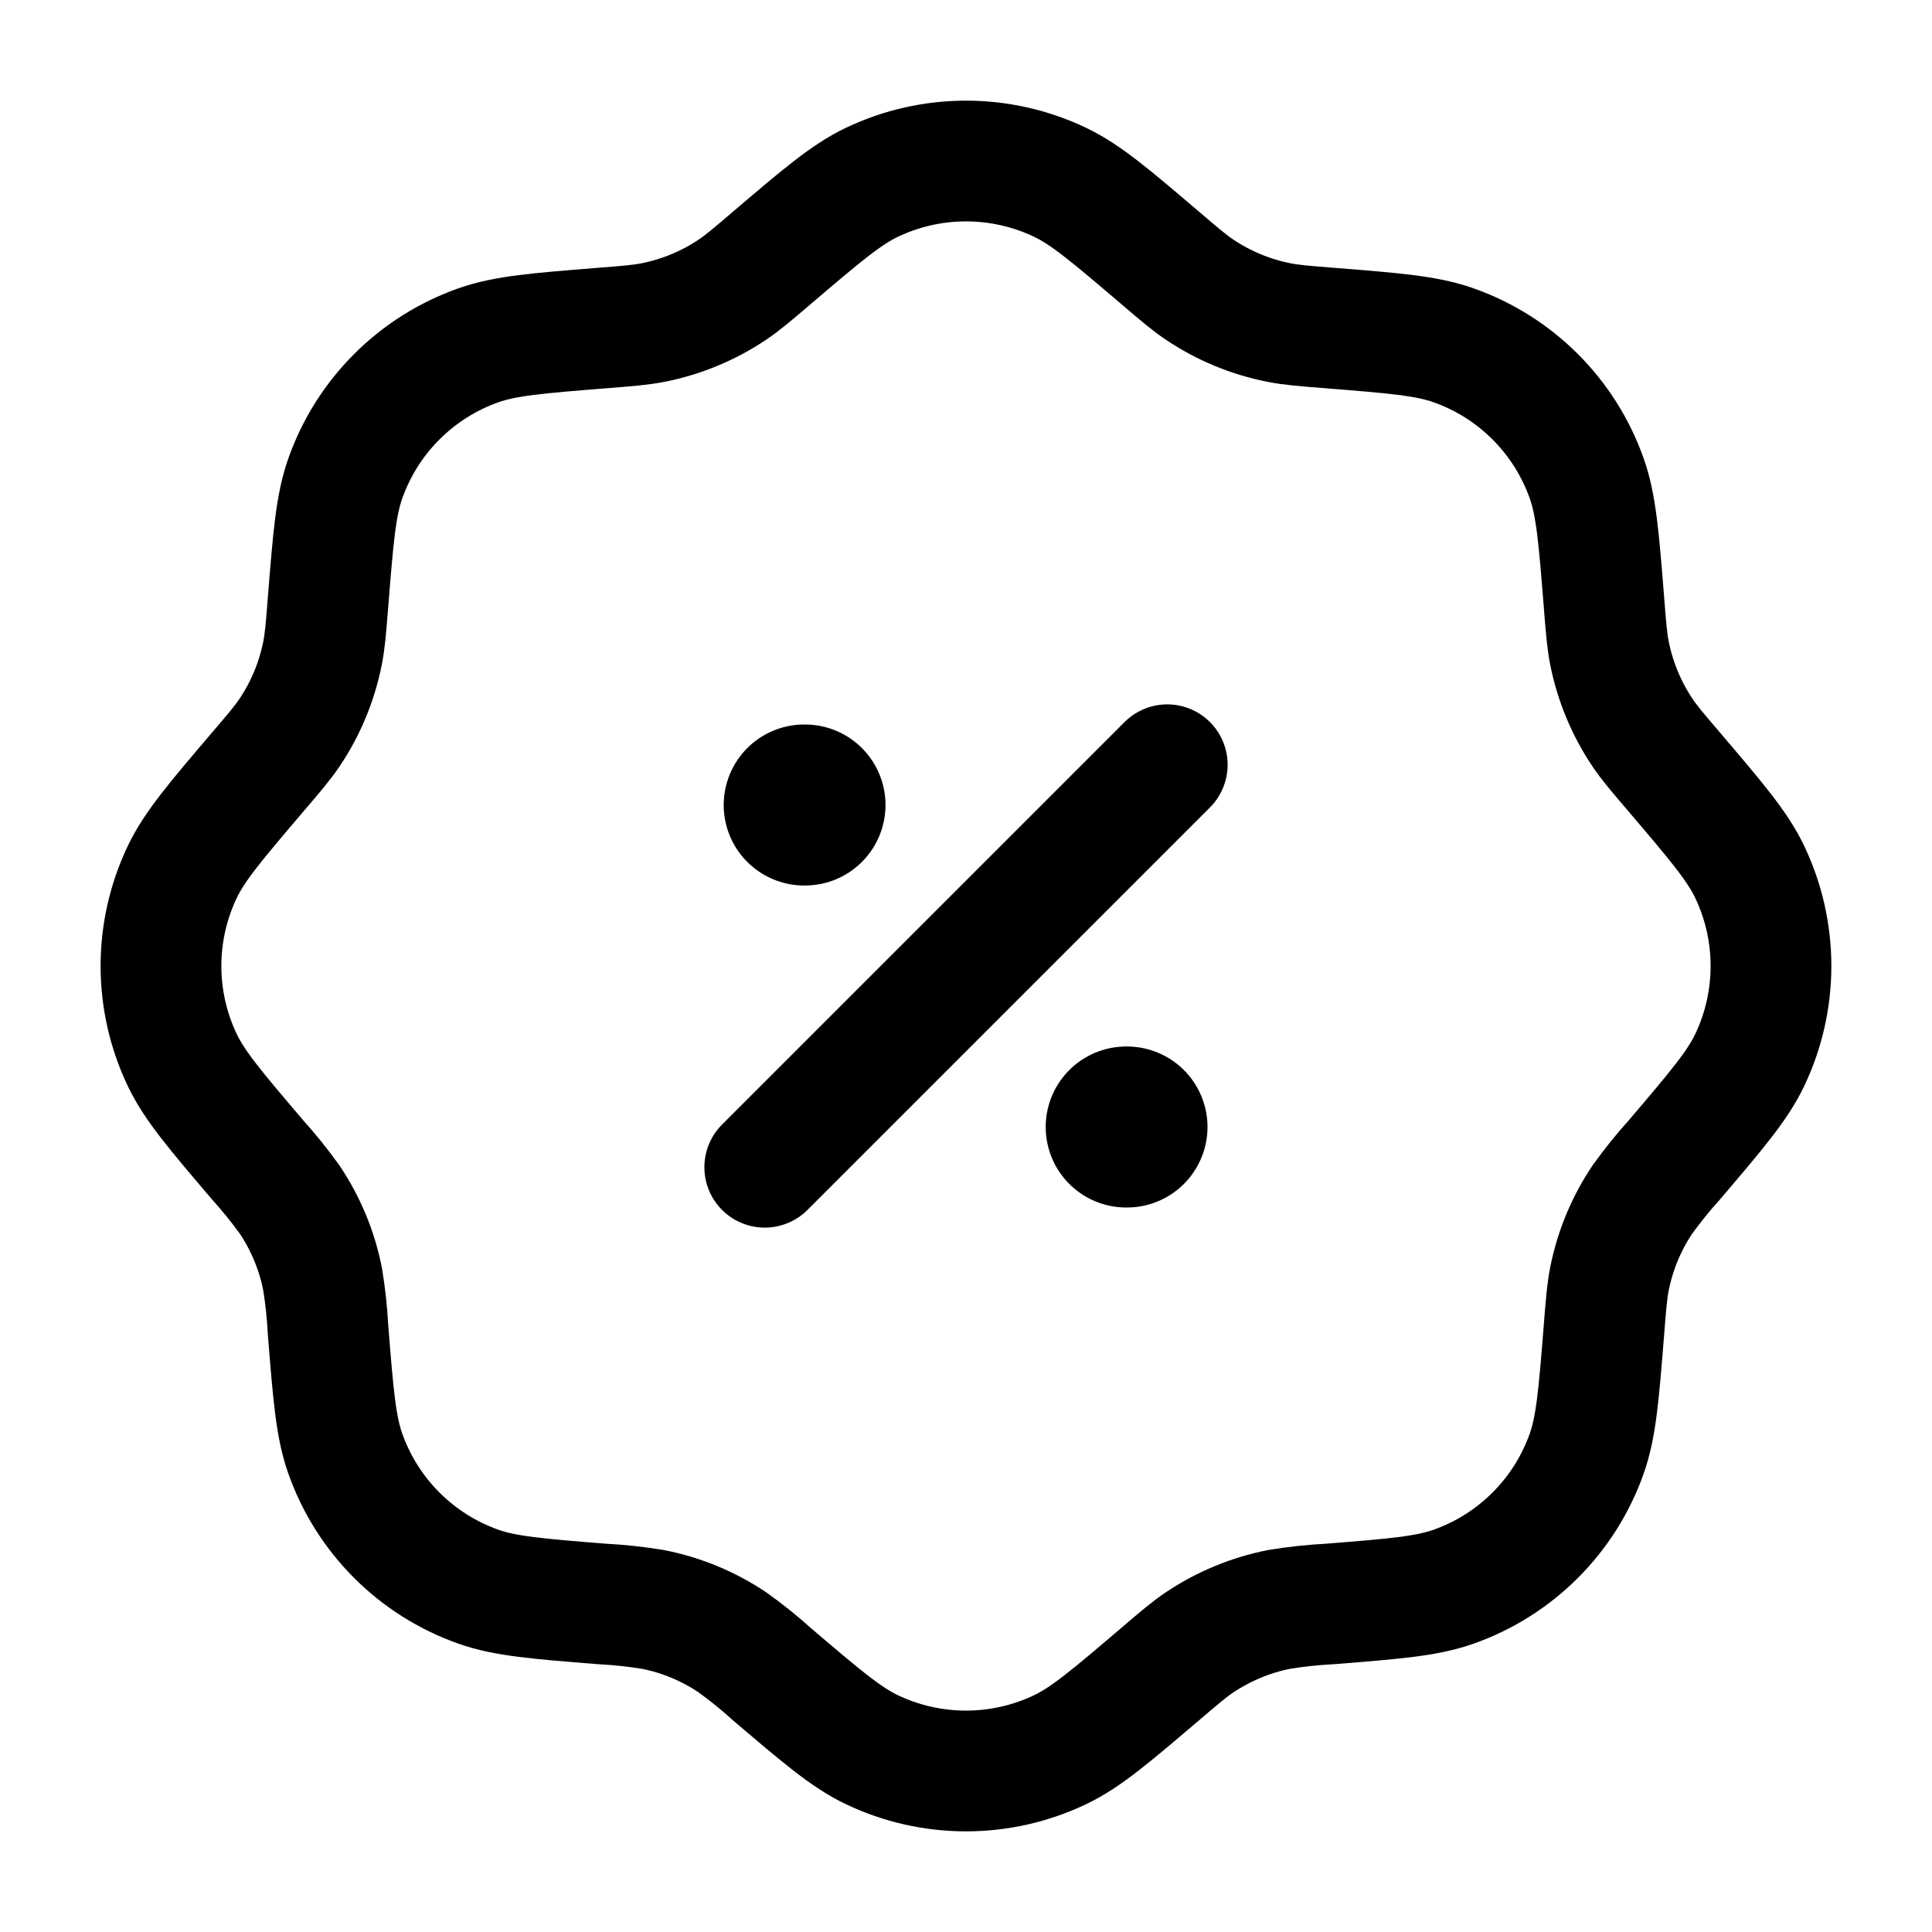
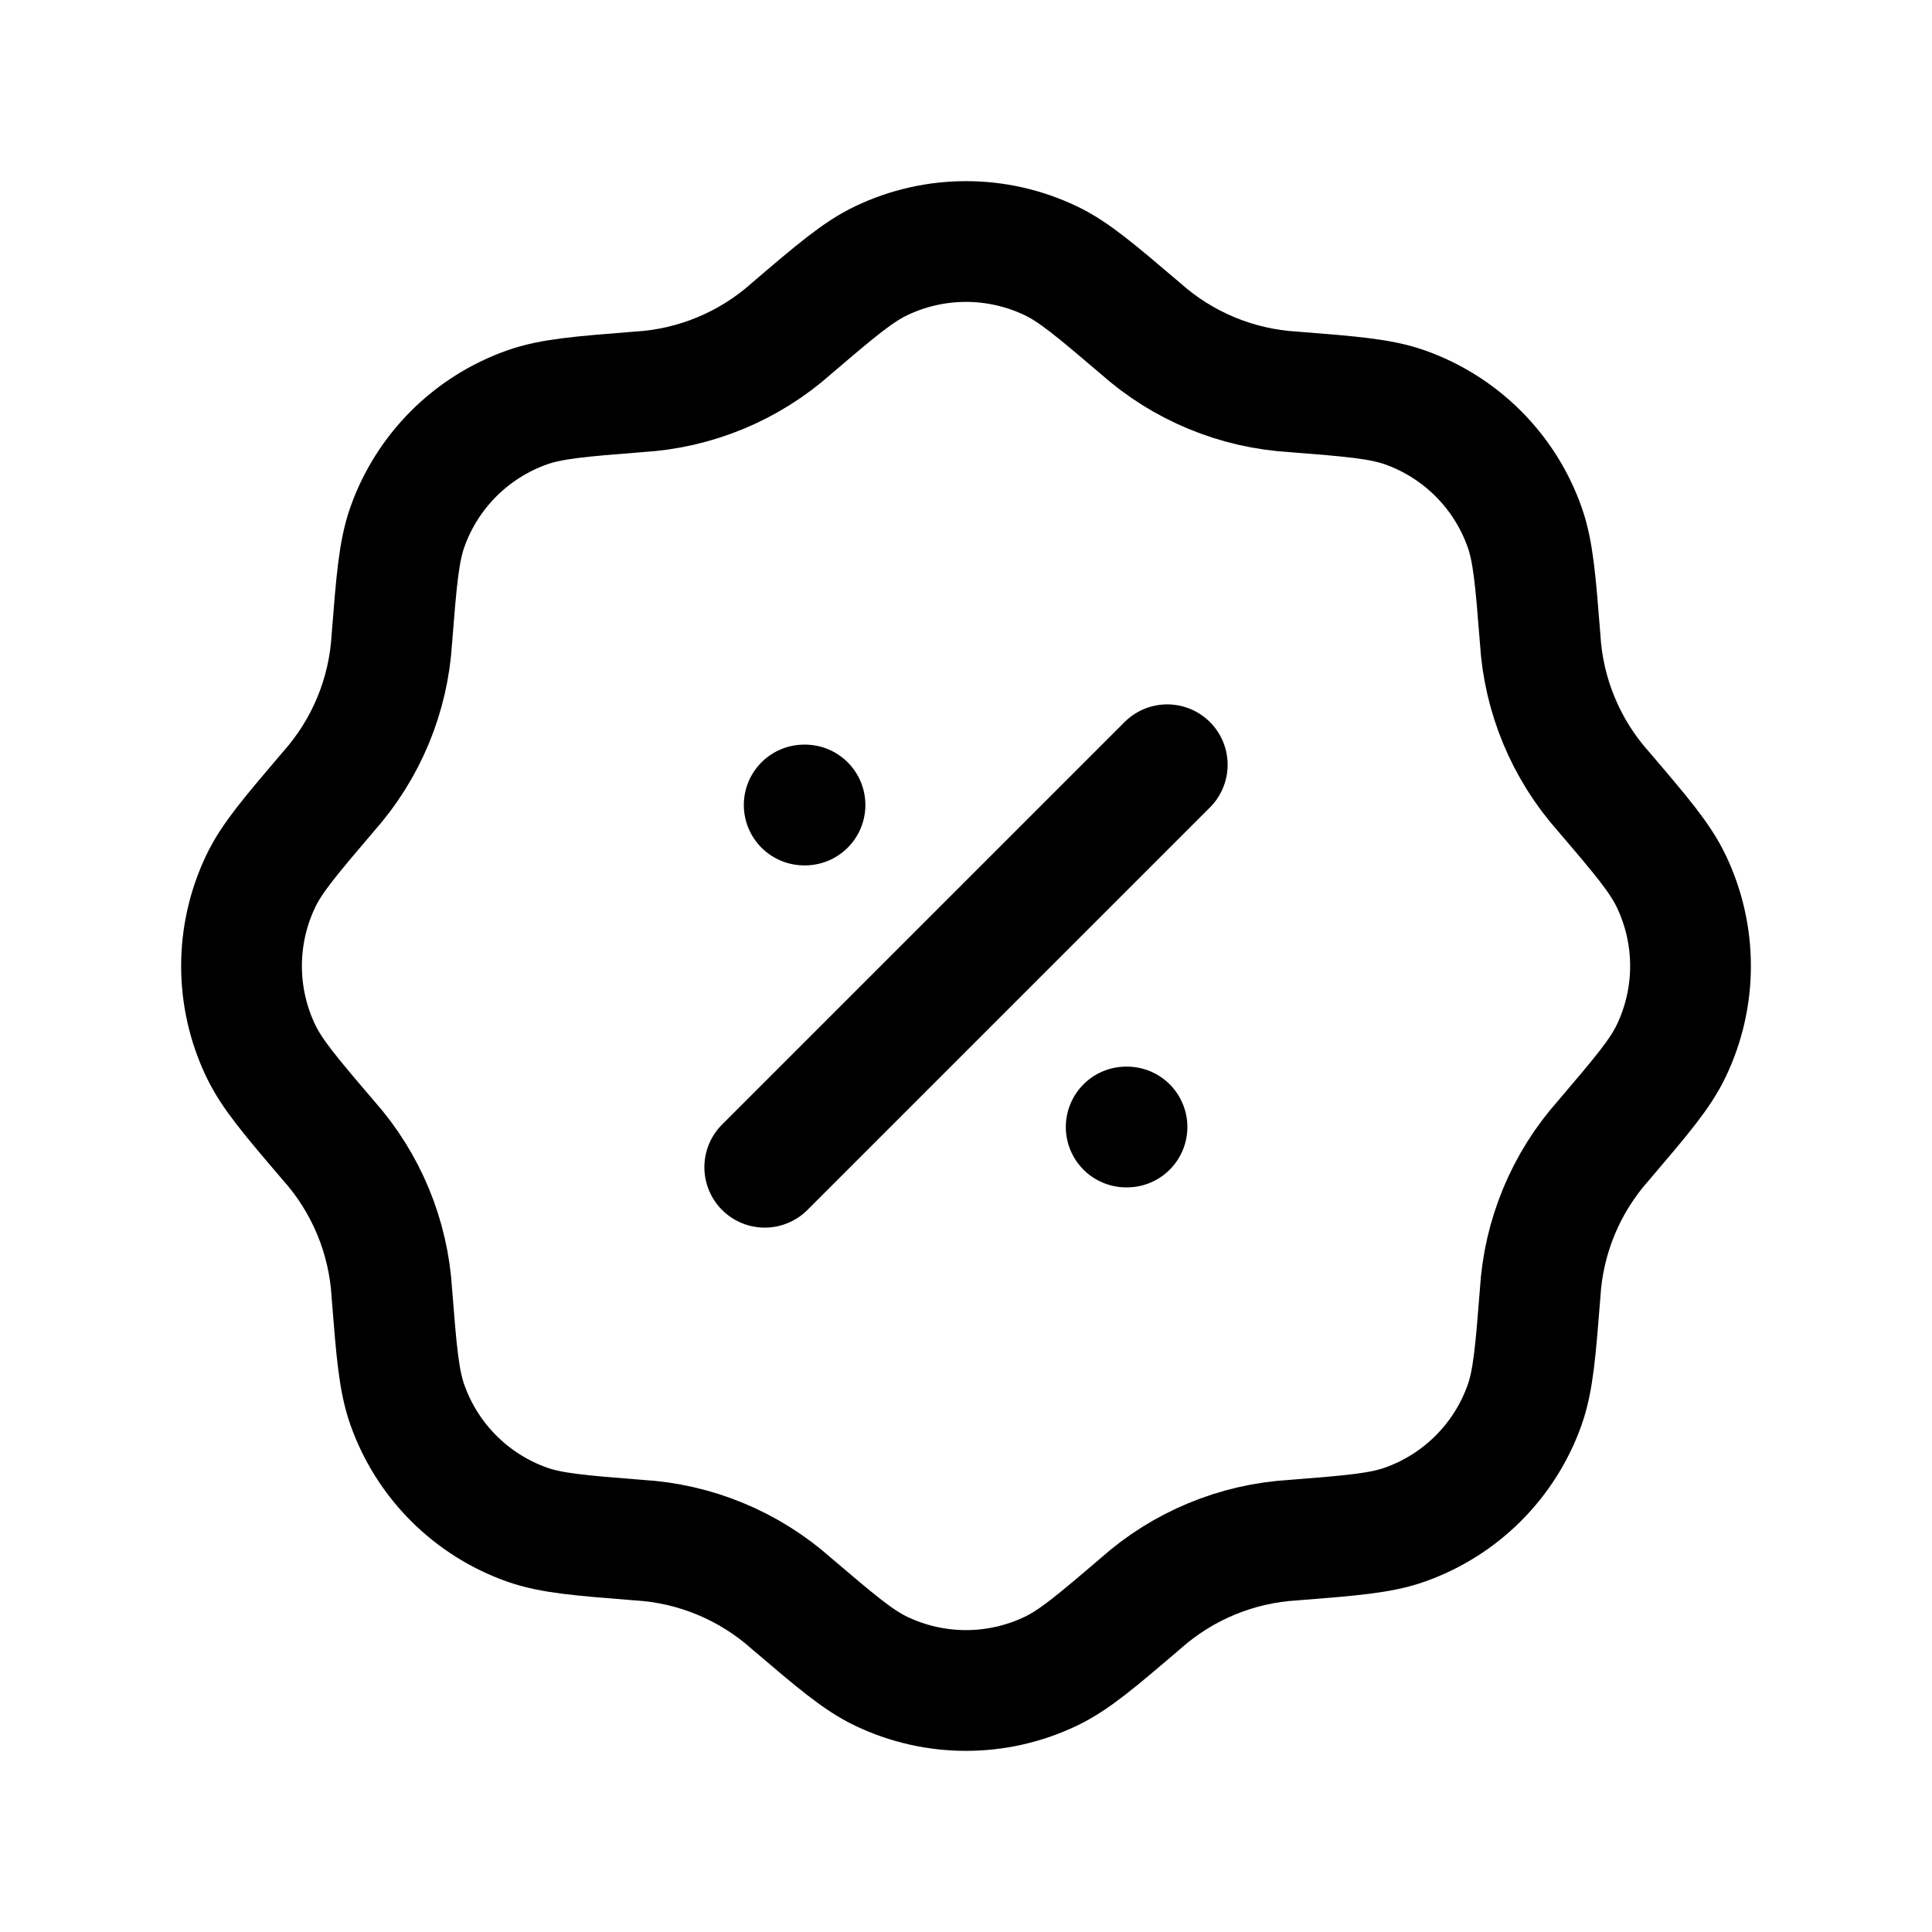
<svg xmlns="http://www.w3.org/2000/svg" width="24" height="24" fill="none" viewBox="0 0 24 24" stroke-width="1.5" stroke-linecap="round" stroke-linejoin="round" stroke="currentColor">
-   <path d="m9.5 14.5 5-5" />
-   <path stroke-width="2" d="M9.99 10H10m3.99 4H14" />
-   <path d="M9.592 3.2c.612-.521.918-.782 1.238-.935.74-.353 1.6-.353 2.34 0 .32.153.626.414 1.238.935.243.208.365.312.495.399.298.2.633.338.985.408.153.03.313.043.632.068.801.064 1.202.096 1.536.214a2.713 2.713 0 0 1 1.655 1.655c.118.334.15.735.214 1.536.025.319.038.479.068.632.07.352.209.687.408.985.087.13.191.252.399.495.521.612.782.918.935 1.238.353.74.353 1.6 0 2.34-.153.32-.414.626-.935 1.238a5.574 5.574 0 0 0-.399.495c-.2.298-.338.633-.408.985-.03.153-.043.313-.068.632-.064.801-.096 1.202-.214 1.536a2.713 2.713 0 0 1-1.655 1.655c-.334.118-.735.15-1.536.214a5.721 5.721 0 0 0-.632.068c-.352.07-.687.209-.985.408-.13.087-.252.191-.495.399-.612.521-.918.782-1.238.935-.74.353-1.6.353-2.34 0-.32-.153-.626-.414-1.238-.935a5.574 5.574 0 0 0-.495-.399 2.713 2.713 0 0 0-.985-.408 5.72 5.72 0 0 0-.632-.068c-.801-.064-1.202-.096-1.536-.214a2.713 2.713 0 0 1-1.655-1.655c-.118-.334-.15-.735-.214-1.536a5.707 5.707 0 0 0-.068-.632 2.713 2.713 0 0 0-.408-.985 5.73 5.73 0 0 0-.399-.495c-.521-.612-.782-.918-.935-1.238a2.713 2.713 0 0 1 0-2.34c.153-.32.414-.626.935-1.238.208-.243.312-.365.399-.495.2-.298.338-.633.408-.985.03-.153.043-.313.068-.632.064-.801.096-1.202.214-1.536a2.713 2.713 0 0 1 1.655-1.655c.334-.118.735-.15 1.536-.214.319-.025.479-.038.632-.068.352-.07.687-.208.985-.408.13-.087.252-.191.495-.399Z" />
+   <path d="m9.5 14.5 5-5m-4.51.5H10m3.99 4H14M9.833 4.08c.55-.47.826-.704 1.114-.841a2.442 2.442 0 0 1 2.106 0c.288.137.563.372 1.114.841a3.132 3.132 0 0 0 1.9.788c.722.057 1.083.086 1.384.192a2.442 2.442 0 0 1 1.489 1.49c.106.3.135.66.192 1.382a3.13 3.13 0 0 0 .788 1.901c.47.55.704.826.841 1.114.319.666.319 1.44 0 2.106-.137.288-.372.563-.841 1.114a3.13 3.13 0 0 0-.788 1.9c-.057.722-.086 1.083-.192 1.384a2.442 2.442 0 0 1-1.49 1.489c-.3.106-.66.135-1.382.192a3.131 3.131 0 0 0-1.901.788c-.55.47-.826.704-1.114.841a2.441 2.441 0 0 1-2.106 0c-.288-.137-.563-.372-1.114-.841a3.13 3.13 0 0 0-1.9-.788c-.722-.057-1.083-.086-1.384-.192a2.442 2.442 0 0 1-1.489-1.49c-.106-.3-.135-.66-.192-1.382a3.132 3.132 0 0 0-.788-1.901c-.47-.55-.704-.826-.841-1.114a2.442 2.442 0 0 1 0-2.106c.137-.288.372-.563.841-1.114a3.131 3.131 0 0 0 .788-1.9c.057-.722.086-1.083.192-1.384A2.442 2.442 0 0 1 6.55 5.06c.3-.106.66-.135 1.382-.192a3.131 3.131 0 0 0 1.901-.788Z" />
</svg>
